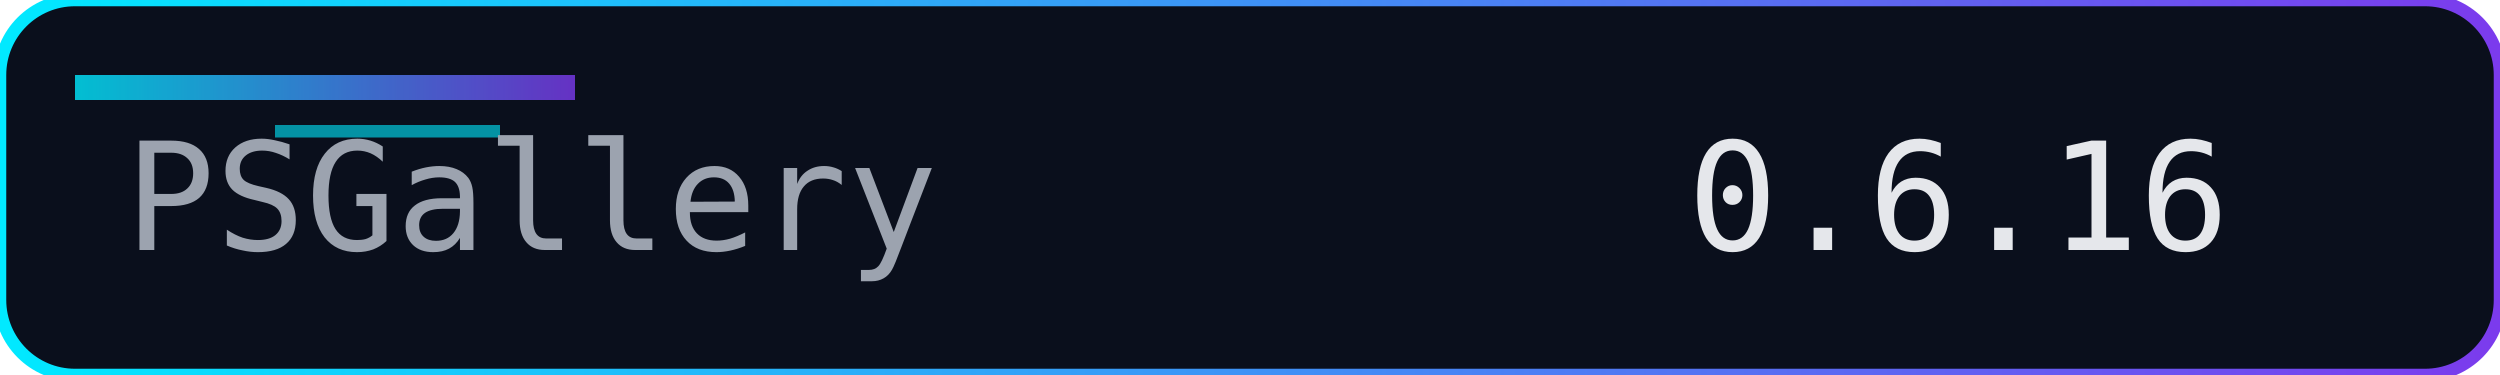
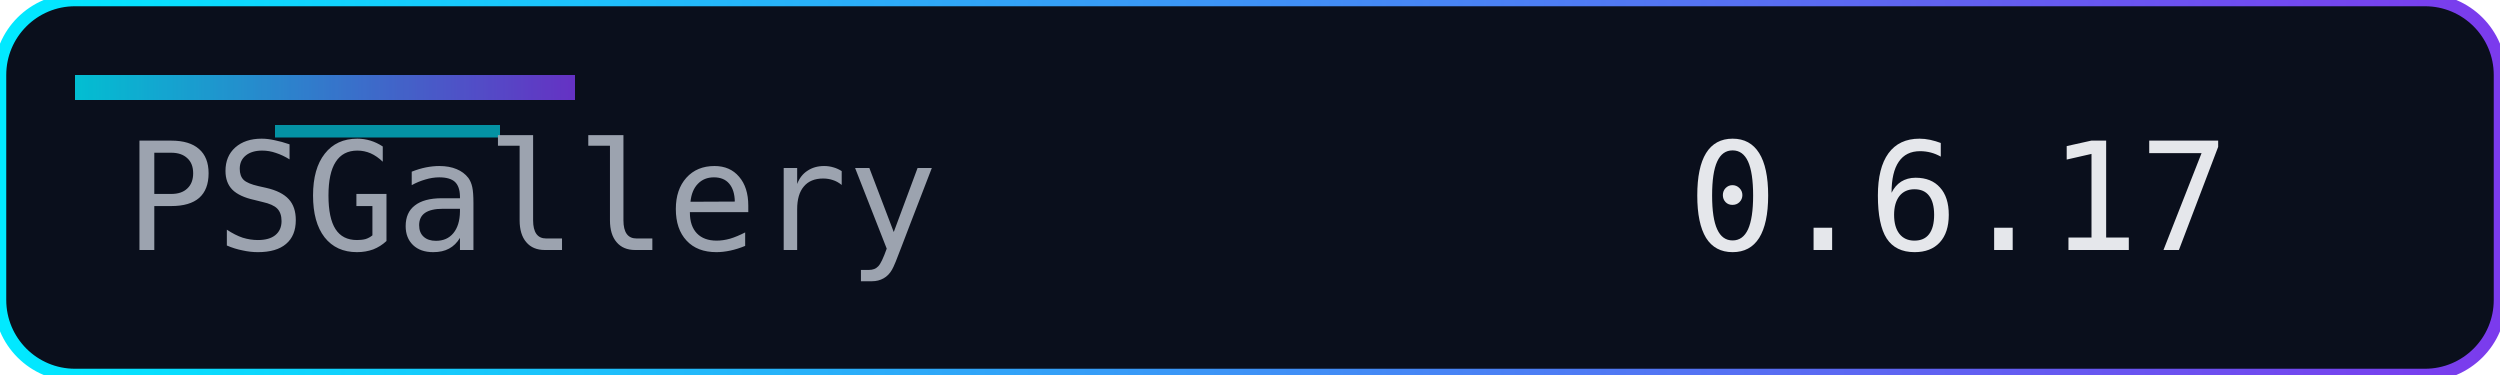
<svg xmlns="http://www.w3.org/2000/svg" width="200" height="30" role="img" aria-label="Version">
  <defs>
    <linearGradient id="accent" x1="0" y1="0" x2="1" y2="0">
      <stop offset="0%" stop-color="#00eaff" />
      <stop offset="100%" stop-color="#7c3aed" />
    </linearGradient>
  </defs>
  <rect width="200" height="30" rx="6" fill="#0a0f1c" />
  <rect width="200" height="30" rx="6" fill="none" stroke="url(#accent)" stroke-width="1" />
  <rect x="6" y="6" width="40" height="2" fill="url(#accent)" opacity="0.8" />
  <rect x="22" y="10" width="18" height="1" fill="#00eaff" opacity="0.6" />
  <g font-family="Consolas, Menlo, monospace" font-size="12">
    <text x="10" y="20" fill="#9ca3af">PSGallery</text>
-     <text x="135" y="20" fill="#e5e7eb">0.6.16</text>
+     <text x="135" y="20" fill="#e5e7eb">0.6.17</text>
  </g>
</svg>
